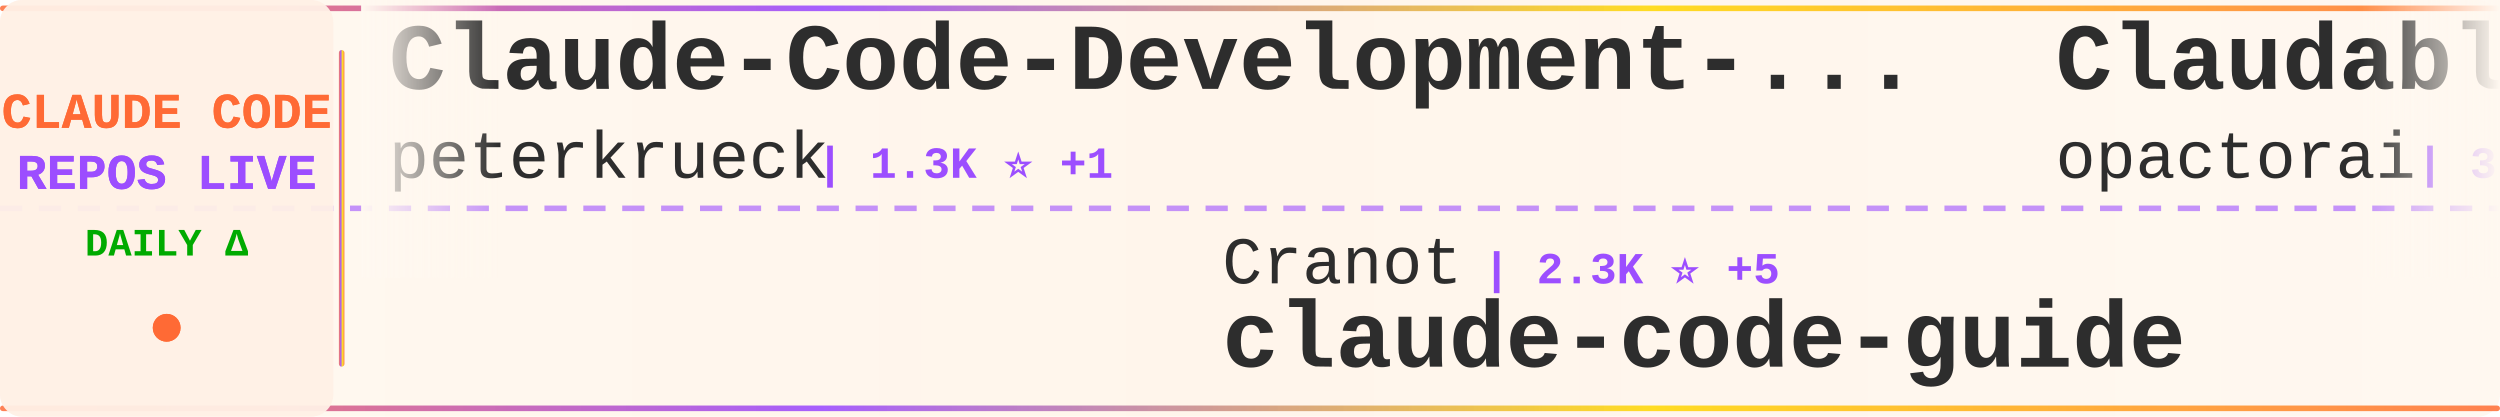
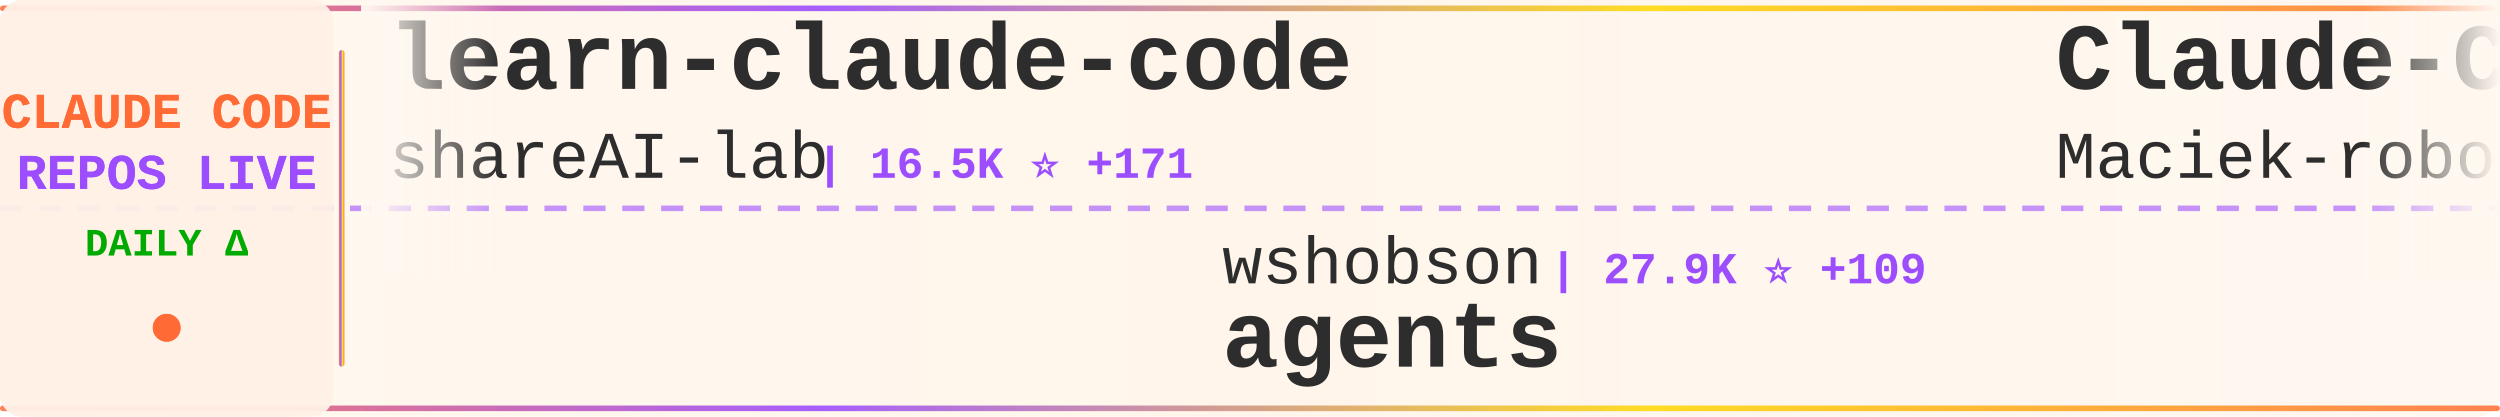
<svg xmlns="http://www.w3.org/2000/svg" width="900" height="150">
  <defs>
    <linearGradient id="tickerBg" x1="0%" y1="0%" x2="100%" y2="0%">
      <stop offset="0%" style="stop-color:#fff8f0;stop-opacity:0.98" />
      <stop offset="50%" style="stop-color:#fff5eb;stop-opacity:1" />
      <stop offset="100%" style="stop-color:#fff8f0;stop-opacity:0.98" />
    </linearGradient>
    <linearGradient id="borderGrad" x1="0%" y1="0%" x2="100%" y2="0%">
      <stop offset="0%" style="stop-color:#FF6B35;stop-opacity:0.85">
        <animate attributeName="stop-opacity" values="0.85;1;0.85" dur="2s" repeatCount="indefinite" />
      </stop>
      <stop offset="33%" style="stop-color:#9C4EFF;stop-opacity:0.9">
        <animate attributeName="stop-opacity" values="0.9;1;0.9" dur="2.2s" repeatCount="indefinite" />
      </stop>
      <stop offset="66%" style="stop-color:#FFD700;stop-opacity:0.85">
        <animate attributeName="stop-opacity" values="0.85;1;0.85" dur="1.8s" repeatCount="indefinite" />
      </stop>
      <stop offset="100%" style="stop-color:#FF6B35;stop-opacity:0.85">
        <animate attributeName="stop-opacity" values="0.85;1;0.85" dur="2s" repeatCount="indefinite" />
      </stop>
    </linearGradient>
    <filter id="textGlow">
      <feGaussianBlur stdDeviation="0.15" result="coloredBlur" />
      <feMerge>
        <feMergeNode in="coloredBlur" />
        <feMergeNode in="SourceGraphic" />
      </feMerge>
    </filter>
    <filter id="metricGlow">
      <feGaussianBlur stdDeviation="0.2" result="coloredBlur" />
      <feMerge>
        <feMergeNode in="coloredBlur" />
        <feMergeNode in="SourceGraphic" />
      </feMerge>
    </filter>
    <linearGradient id="leftFade" x1="0%" y1="0%" x2="100%" y2="0%">
      <stop offset="0%" style="stop-color:#fff8f0;stop-opacity:1" />
      <stop offset="100%" style="stop-color:#fff8f0;stop-opacity:0" />
    </linearGradient>
    <linearGradient id="rightFade" x1="0%" y1="0%" x2="100%" y2="0%">
      <stop offset="0%" style="stop-color:#fff8f0;stop-opacity:0" />
      <stop offset="100%" style="stop-color:#fff8f0;stop-opacity:1" />
    </linearGradient>
  </defs>
  <rect width="900" height="150" fill="url(#tickerBg)" rx="8" />
  <rect x="0" y="2" width="900" height="2" fill="url(#borderGrad)" rx="1" />
  <rect x="0" y="146" width="900" height="2" fill="url(#borderGrad)" rx="1" />
  <line x1="0" y1="75" x2="900" y2="75" stroke="#9C4EFF" stroke-width="2" stroke-dasharray="8 6" opacity="0.6" />
  <rect x="0" y="0" width="120" height="150" fill="#fff0e6" opacity="0.95" rx="8" />
  <text x="60" y="46" font-family="'Courier New', monospace" font-size="18" font-weight="bold" fill="#FF6B35" text-anchor="middle" filter="url(#textGlow)">
    CLAUDE CODE
  </text>
  <text x="60" y="68" font-family="'Courier New', monospace" font-size="18" font-weight="bold" fill="#9C4EFF" text-anchor="middle" filter="url(#textGlow)">
    REPOS LIVE
  </text>
  <text x="60" y="92" font-family="'Courier New', monospace" font-size="14" font-weight="bold" fill="#00aa00" text-anchor="middle">
    DAILY Δ
  </text>
  <circle cx="60" cy="118" r="5" fill="#FF6B35" filter="url(#metricGlow)">
    <animate attributeName="r" values="4;6;4" dur="1.5s" repeatCount="indefinite" />
    <animate attributeName="opacity" values="0.6;1;0.6" dur="1.5s" repeatCount="indefinite" />
  </circle>
  <rect x="122" y="18" width="2" height="114" fill="url(#borderGrad)" rx="1" />
  <clipPath id="tickerClip">
    <rect x="130" y="0" width="770" height="150" />
  </clipPath>
  <g clip-path="url(#tickerClip)">
    <g id="tickerItems">
      <animateTransform attributeName="transform" attributeType="XML" type="translate" from="0 0" to="-3000 0" dur="54s" repeatCount="indefinite" />
      <g transform="translate(0, 0)">
-         <text x="140" y="32" font-family="'Courier New', monospace" font-size="34" font-weight="bold" fill="#2d2d2d">Claude-Code-Development-...</text>
-         <text x="140" y="64" font-family="'Courier New', monospace" font-size="24" font-weight="normal" fill="#2d2d2d" opacity="1.0">peterkrueck</text>
-         <text x="294" y="64" font-family="'Courier New', monospace" font-size="16" font-weight="bold" fill="#9C4EFF"> | 1.3K ⭐ +1</text>
+         <text x="140" y="32" font-family="'Courier New', monospace" font-size="34" font-weight="bold" fill="#2d2d2d">learn-claude-code</text>
+         <text x="140" y="64" font-family="'Courier New', monospace" font-size="24" font-weight="normal" fill="#2d2d2d" opacity="1.0">shareAI-lab</text>
+         <text x="294" y="64" font-family="'Courier New', monospace" font-size="16" font-weight="bold" fill="#9C4EFF"> | 16.5K ⭐ +171</text>
      </g>
      <g transform="translate(300, 0)">
-         <text x="140" y="102" font-family="'Courier New', monospace" font-size="24" font-weight="normal" fill="#2d2d2d" opacity="1.0">Cranot</text>
-         <text x="234" y="102" font-family="'Courier New', monospace" font-size="16" font-weight="bold" fill="#9C4EFF"> | 2.3K ⭐ +5</text>
-         <text x="140" y="132" font-family="'Courier New', monospace" font-size="34" font-weight="bold" fill="#2d2d2d">claude-code-guide</text>
+         <text x="140" y="102" font-family="'Courier New', monospace" font-size="24" font-weight="normal" fill="#2d2d2d" opacity="1.0">wshobson</text>
+         <text x="258" y="102" font-family="'Courier New', monospace" font-size="16" font-weight="bold" fill="#9C4EFF"> | 27.9K ⭐ +109</text>
+         <text x="140" y="132" font-family="'Courier New', monospace" font-size="34" font-weight="bold" fill="#2d2d2d">agents</text>
      </g>
      <g transform="translate(600, 0)">
-         <text x="140" y="32" font-family="'Courier New', monospace" font-size="34" font-weight="bold" fill="#2d2d2d">Claudable</text>
-         <text x="140" y="64" font-family="'Courier New', monospace" font-size="24" font-weight="normal" fill="#2d2d2d" opacity="1.0">opactorai</text>
-         <text x="270" y="64" font-family="'Courier New', monospace" font-size="16" font-weight="bold" fill="#9C4EFF"> | 3.7K ⭐ +1</text>
+         <text x="140" y="32" font-family="'Courier New', monospace" font-size="34" font-weight="bold" fill="#2d2d2d">Claude-Code-Usage-Monito...</text>
+         <text x="140" y="64" font-family="'Courier New', monospace" font-size="24" font-weight="normal" fill="#2d2d2d" opacity="1.0">Maciek-roboblog</text>
+         <text x="342" y="64" font-family="'Courier New', monospace" font-size="16" font-weight="bold" fill="#9C4EFF"> | 6.4K ⭐ +11</text>
      </g>
      <g transform="translate(900, 0)">
-         <text x="140" y="102" font-family="'Courier New', monospace" font-size="24" font-weight="normal" fill="#2d2d2d" opacity="1.0">kodu-ai</text>
-         <text x="246" y="102" font-family="'Courier New', monospace" font-size="16" font-weight="bold" fill="#9C4EFF"> | 5.3K ⭐ +1</text>
-         <text x="140" y="132" font-family="'Courier New', monospace" font-size="34" font-weight="bold" fill="#2d2d2d">claude-coder</text>
+         <text x="140" y="102" font-family="'Courier New', monospace" font-size="24" font-weight="normal" fill="#2d2d2d" opacity="1.0">kn1026</text>
+         <text x="234" y="102" font-family="'Courier New', monospace" font-size="16" font-weight="bold" fill="#9C4EFF"> | 703 ⭐</text>
+         <text x="140" y="132" font-family="'Courier New', monospace" font-size="34" font-weight="bold" fill="#2d2d2d">cc</text>
      </g>
      <g transform="translate(1200, 0)">
-         <text x="140" y="32" font-family="'Courier New', monospace" font-size="34" font-weight="bold" fill="#2d2d2d">Claude-Code</text>
-         <text x="140" y="64" font-family="'Courier New', monospace" font-size="24" font-weight="normal" fill="#2d2d2d" opacity="1.0">lyconear</text>
-         <text x="258" y="64" font-family="'Courier New', monospace" font-size="16" font-weight="bold" fill="#9C4EFF"> | 4 ⭐</text>
+         <text x="140" y="32" font-family="'Courier New', monospace" font-size="34" font-weight="bold" fill="#2d2d2d">claude_code_bridge</text>
+         <text x="140" y="64" font-family="'Courier New', monospace" font-size="24" font-weight="normal" fill="#2d2d2d" opacity="1.0">bfly123</text>
+         <text x="246" y="64" font-family="'Courier New', monospace" font-size="16" font-weight="bold" fill="#9C4EFF"> | 1.0K ⭐ +13</text>
      </g>
      <g transform="translate(1500, 0)">
-         <text x="140" y="102" font-family="'Courier New', monospace" font-size="24" font-weight="normal" fill="#2d2d2d" opacity="1.0">siteboon</text>
-         <text x="258" y="102" font-family="'Courier New', monospace" font-size="16" font-weight="bold" fill="#9C4EFF"> | 6.0K ⭐ +47</text>
-         <text x="140" y="132" font-family="'Courier New', monospace" font-size="34" font-weight="bold" fill="#2d2d2d">claudecodeui</text>
+         <text x="140" y="102" font-family="'Courier New', monospace" font-size="24" font-weight="normal" fill="#2d2d2d" opacity="1.0">winfunc</text>
+         <text x="246" y="102" font-family="'Courier New', monospace" font-size="16" font-weight="bold" fill="#9C4EFF"> | 20.4K ⭐ +17</text>
+         <text x="140" y="132" font-family="'Courier New', monospace" font-size="34" font-weight="bold" fill="#2d2d2d">opcode</text>
      </g>
      <g transform="translate(1800, 0)">
-         <text x="140" y="32" font-family="'Courier New', monospace" font-size="34" font-weight="bold" fill="#2d2d2d">vibe-coding</text>
-         <text x="140" y="64" font-family="'Courier New', monospace" font-size="24" font-weight="normal" fill="#2d2d2d" opacity="1.0">EnzeD</text>
-         <text x="222" y="64" font-family="'Courier New', monospace" font-size="16" font-weight="bold" fill="#9C4EFF"> | 3.9K ⭐ +5</text>
+         <text x="140" y="32" font-family="'Courier New', monospace" font-size="34" font-weight="bold" fill="#2d2d2d">claude-code-templates</text>
+         <text x="140" y="64" font-family="'Courier New', monospace" font-size="24" font-weight="normal" fill="#2d2d2d" opacity="1.0">davila7</text>
+         <text x="246" y="64" font-family="'Courier New', monospace" font-size="16" font-weight="bold" fill="#9C4EFF"> | 19.5K ⭐ +74</text>
      </g>
      <g transform="translate(2100, 0)">
-         <text x="140" y="102" font-family="'Courier New', monospace" font-size="24" font-weight="normal" fill="#2d2d2d" opacity="1.0">lst97</text>
-         <text x="222" y="102" font-family="'Courier New', monospace" font-size="16" font-weight="bold" fill="#9C4EFF"> | 1.4K ⭐ +3</text>
-         <text x="140" y="132" font-family="'Courier New', monospace" font-size="34" font-weight="bold" fill="#2d2d2d">claude-code-sub-agents</text>
+         <text x="140" y="102" font-family="'Courier New', monospace" font-size="24" font-weight="normal" fill="#2d2d2d" opacity="1.0">sickn33</text>
+         <text x="246" y="102" font-family="'Courier New', monospace" font-size="16" font-weight="bold" fill="#9C4EFF"> | 7.4K ⭐ +267</text>
+         <text x="140" y="132" font-family="'Courier New', monospace" font-size="34" font-weight="bold" fill="#2d2d2d">antigravity-awesome-skil...</text>
      </g>
      <g transform="translate(2400, 0)">
-         <text x="140" y="32" font-family="'Courier New', monospace" font-size="34" font-weight="bold" fill="#2d2d2d">claude-skills</text>
-         <text x="140" y="64" font-family="'Courier New', monospace" font-size="24" font-weight="normal" fill="#2d2d2d" opacity="1.0">alirezarezvani</text>
-         <text x="330" y="64" font-family="'Courier New', monospace" font-size="16" font-weight="bold" fill="#9C4EFF"> | 1.6K ⭐ +16</text>
+         <text x="140" y="32" font-family="'Courier New', monospace" font-size="34" font-weight="bold" fill="#2d2d2d">claude-code-plugins-plus...</text>
+         <text x="140" y="64" font-family="'Courier New', monospace" font-size="24" font-weight="normal" fill="#2d2d2d" opacity="1.0">jeremylongshore</text>
+         <text x="342" y="64" font-family="'Courier New', monospace" font-size="16" font-weight="bold" fill="#9C4EFF"> | 1.3K ⭐ +23</text>
      </g>
      <g transform="translate(2700, 0)">
-         <text x="140" y="102" font-family="'Courier New', monospace" font-size="24" font-weight="normal" fill="#2d2d2d" opacity="1.0">zhukunpenglinyutong</text>
-         <text x="390" y="102" font-family="'Courier New', monospace" font-size="16" font-weight="bold" fill="#9C4EFF"> | 1.1K ⭐ +19</text>
-         <text x="140" y="132" font-family="'Courier New', monospace" font-size="34" font-weight="bold" fill="#2d2d2d">idea-claude-code-gui</text>
+         <text x="140" y="102" font-family="'Courier New', monospace" font-size="24" font-weight="normal" fill="#2d2d2d" opacity="1.0">diet103</text>
+         <text x="246" y="102" font-family="'Courier New', monospace" font-size="16" font-weight="bold" fill="#9C4EFF"> | 8.8K ⭐ +16</text>
+         <text x="140" y="132" font-family="'Courier New', monospace" font-size="34" font-weight="bold" fill="#2d2d2d">claude-code-infrastructu...</text>
      </g>
      <g transform="translate(3000, 0)">
-         <text x="140" y="32" font-family="'Courier New', monospace" font-size="34" font-weight="bold" fill="#2d2d2d">Claude-Code-Development-...</text>
-         <text x="140" y="64" font-family="'Courier New', monospace" font-size="24" font-weight="normal" fill="#2d2d2d" opacity="1.0">peterkrueck</text>
-         <text x="294" y="64" font-family="'Courier New', monospace" font-size="16" font-weight="bold" fill="#9C4EFF"> | 1.3K ⭐ +1</text>
+         <text x="140" y="32" font-family="'Courier New', monospace" font-size="34" font-weight="bold" fill="#2d2d2d">learn-claude-code</text>
+         <text x="140" y="64" font-family="'Courier New', monospace" font-size="24" font-weight="normal" fill="#2d2d2d" opacity="1.0">shareAI-lab</text>
+         <text x="294" y="64" font-family="'Courier New', monospace" font-size="16" font-weight="bold" fill="#9C4EFF"> | 16.5K ⭐ +171</text>
      </g>
      <g transform="translate(3300, 0)">
-         <text x="140" y="102" font-family="'Courier New', monospace" font-size="24" font-weight="normal" fill="#2d2d2d" opacity="1.0">Cranot</text>
-         <text x="234" y="102" font-family="'Courier New', monospace" font-size="16" font-weight="bold" fill="#9C4EFF"> | 2.3K ⭐ +5</text>
-         <text x="140" y="132" font-family="'Courier New', monospace" font-size="34" font-weight="bold" fill="#2d2d2d">claude-code-guide</text>
+         <text x="140" y="102" font-family="'Courier New', monospace" font-size="24" font-weight="normal" fill="#2d2d2d" opacity="1.0">wshobson</text>
+         <text x="258" y="102" font-family="'Courier New', monospace" font-size="16" font-weight="bold" fill="#9C4EFF"> | 27.9K ⭐ +109</text>
+         <text x="140" y="132" font-family="'Courier New', monospace" font-size="34" font-weight="bold" fill="#2d2d2d">agents</text>
      </g>
      <g transform="translate(3600, 0)">
-         <text x="140" y="32" font-family="'Courier New', monospace" font-size="34" font-weight="bold" fill="#2d2d2d">Claudable</text>
-         <text x="140" y="64" font-family="'Courier New', monospace" font-size="24" font-weight="normal" fill="#2d2d2d" opacity="1.0">opactorai</text>
-         <text x="270" y="64" font-family="'Courier New', monospace" font-size="16" font-weight="bold" fill="#9C4EFF"> | 3.7K ⭐ +1</text>
+         <text x="140" y="32" font-family="'Courier New', monospace" font-size="34" font-weight="bold" fill="#2d2d2d">Claude-Code-Usage-Monito...</text>
+         <text x="140" y="64" font-family="'Courier New', monospace" font-size="24" font-weight="normal" fill="#2d2d2d" opacity="1.0">Maciek-roboblog</text>
+         <text x="342" y="64" font-family="'Courier New', monospace" font-size="16" font-weight="bold" fill="#9C4EFF"> | 6.4K ⭐ +11</text>
      </g>
      <g transform="translate(3900, 0)">
-         <text x="140" y="102" font-family="'Courier New', monospace" font-size="24" font-weight="normal" fill="#2d2d2d" opacity="1.0">kodu-ai</text>
-         <text x="246" y="102" font-family="'Courier New', monospace" font-size="16" font-weight="bold" fill="#9C4EFF"> | 5.3K ⭐ +1</text>
-         <text x="140" y="132" font-family="'Courier New', monospace" font-size="34" font-weight="bold" fill="#2d2d2d">claude-coder</text>
+         <text x="140" y="102" font-family="'Courier New', monospace" font-size="24" font-weight="normal" fill="#2d2d2d" opacity="1.0">kn1026</text>
+         <text x="234" y="102" font-family="'Courier New', monospace" font-size="16" font-weight="bold" fill="#9C4EFF"> | 703 ⭐</text>
+         <text x="140" y="132" font-family="'Courier New', monospace" font-size="34" font-weight="bold" fill="#2d2d2d">cc</text>
      </g>
    </g>
  </g>
  <rect x="130" y="0" width="50" height="100" fill="url(#leftFade)" />
  <rect x="850" y="0" width="50" height="100" fill="url(#rightFade)" />
</svg>
